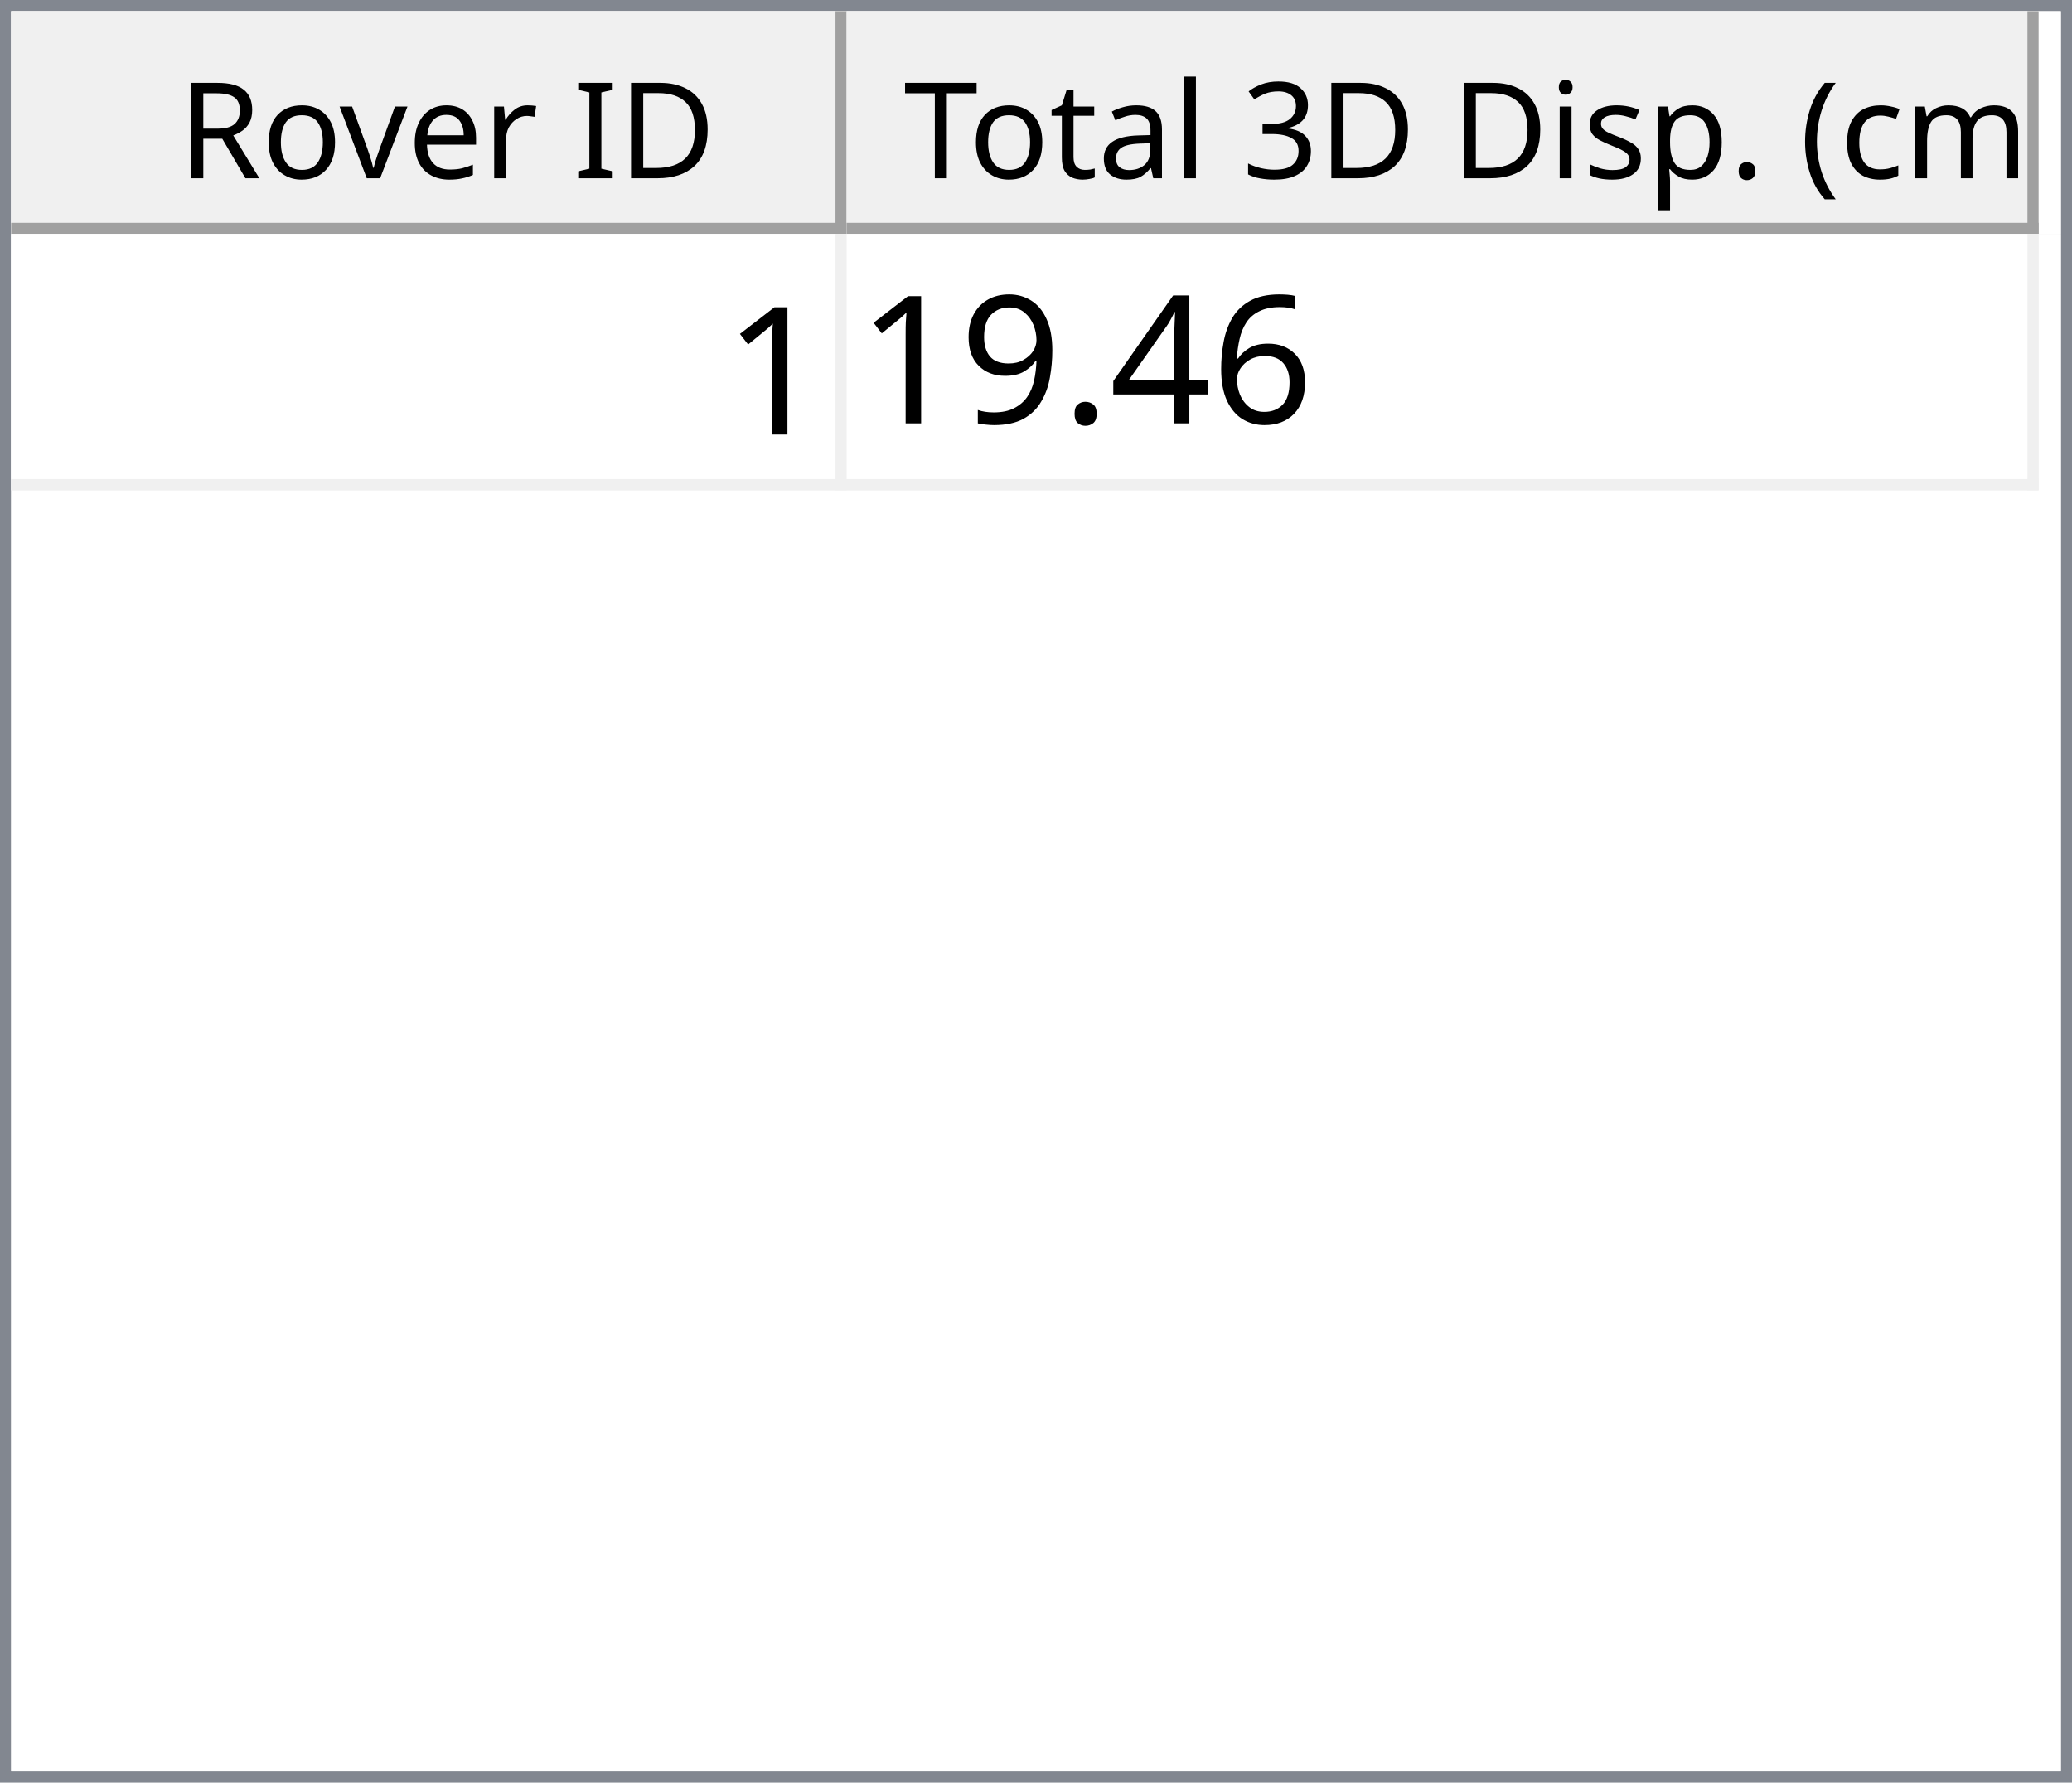
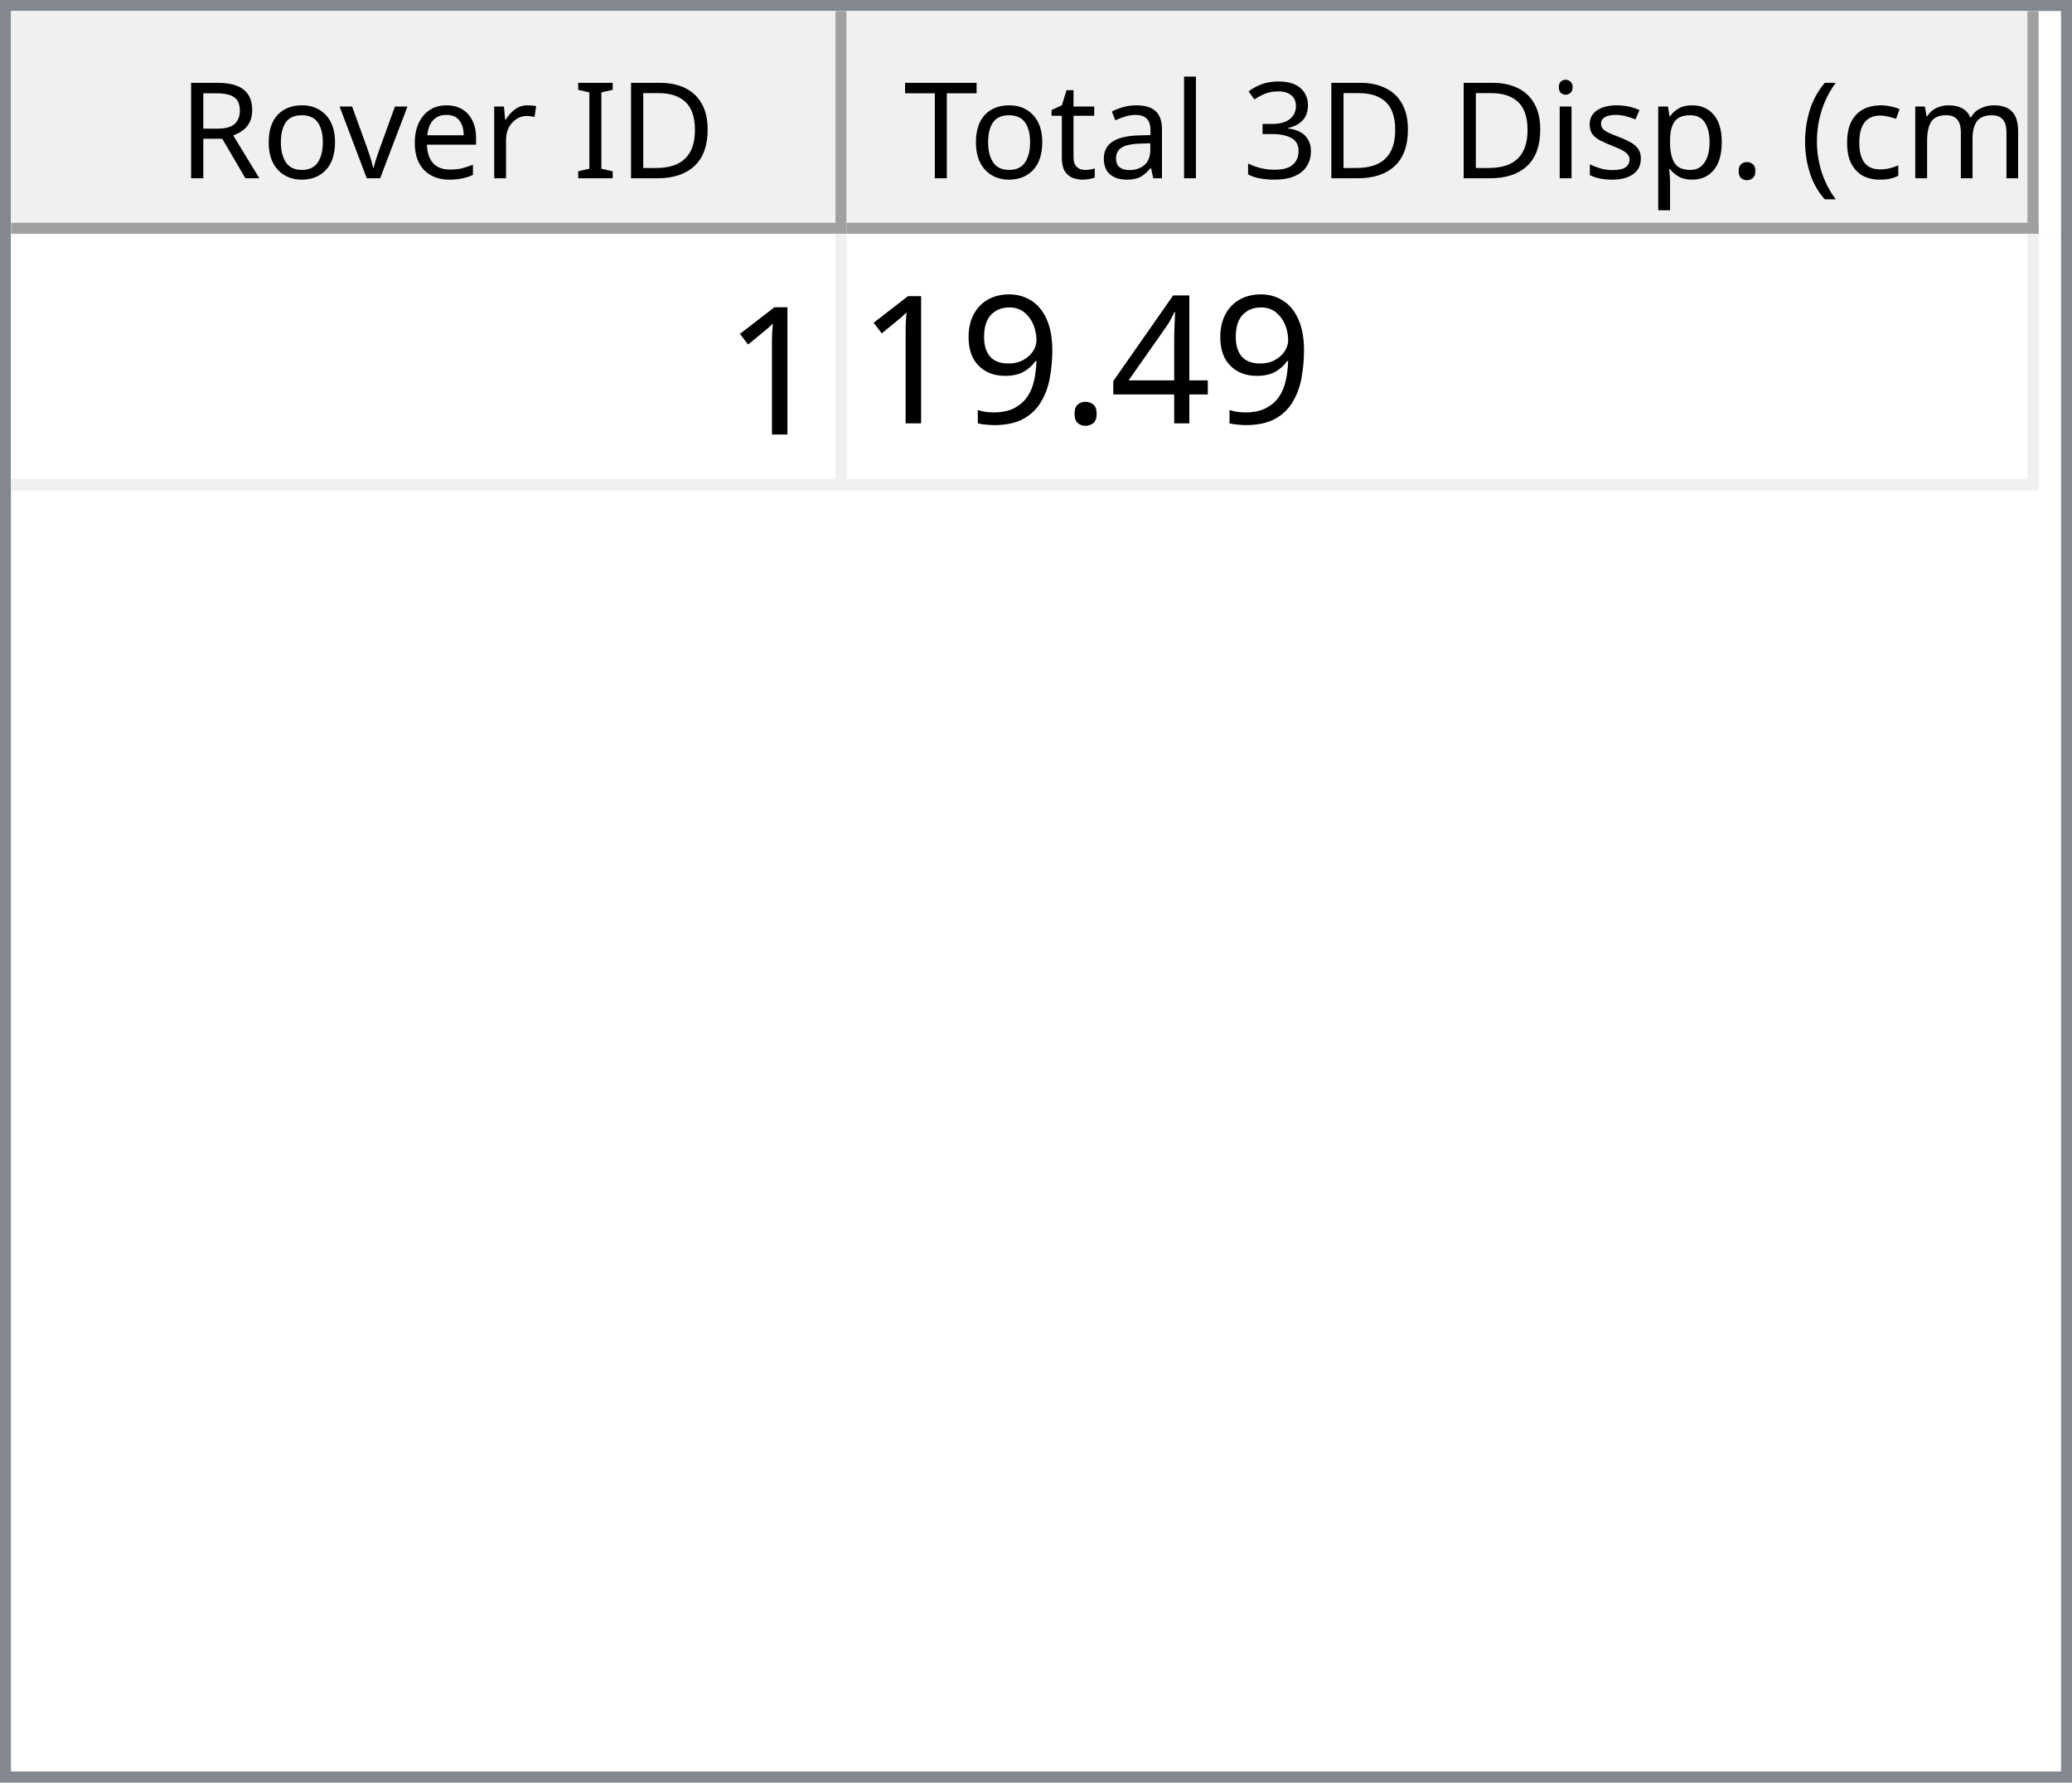
<svg xmlns="http://www.w3.org/2000/svg" style="fill-opacity:1; color-rendering:auto; color-interpolation:auto; text-rendering:auto; stroke:black; stroke-linecap:square; stroke-miterlimit:10; shape-rendering:auto; stroke-opacity:1; fill:black; stroke-dasharray:none; font-weight:normal; stroke-width:1; font-family:'Dialog'; font-style:normal; stroke-linejoin:miter; font-size:12px; stroke-dashoffset:0; image-rendering:auto;" width="186" height="160">
  <defs id="genericDefs" />
  <g>
    <defs id="defs1">
      <clipPath clipPathUnits="userSpaceOnUse" id="clipPath1">
        <path d="M0 0 L186 0 L186 160 L0 160 L0 0 Z" />
      </clipPath>
      <clipPath clipPathUnits="userSpaceOnUse" id="clipPath2">
        <path d="M0 0 L0 160 L186 160 L186 0 Z" />
      </clipPath>
      <clipPath clipPathUnits="userSpaceOnUse" id="clipPath3">
        <path d="M0 0 L0 20 L184 20 L184 0 Z" />
      </clipPath>
      <clipPath clipPathUnits="userSpaceOnUse" id="clipPath4">
        <path d="M0 0 L0 20 L75 20 L75 0 Z" />
      </clipPath>
      <clipPath clipPathUnits="userSpaceOnUse" id="clipPath5">
        <path d="M1 1 L1 19 L74 19 L74 1 Z" />
      </clipPath>
      <clipPath clipPathUnits="userSpaceOnUse" id="clipPath6">
        <path d="M0 0 L0 18 L73 18 L73 0 Z" />
      </clipPath>
      <clipPath clipPathUnits="userSpaceOnUse" id="clipPath7">
        <path d="M-0.5 -0.5 L-0.5 19.5 L74.5 19.5 L74.5 -0.5 Z" />
      </clipPath>
      <clipPath clipPathUnits="userSpaceOnUse" id="clipPath8">
        <path d="M0 0 L0 20 L107 20 L107 0 Z" />
      </clipPath>
      <clipPath clipPathUnits="userSpaceOnUse" id="clipPath9">
        <path d="M1 1 L1 19 L106 19 L106 1 Z" />
      </clipPath>
      <clipPath clipPathUnits="userSpaceOnUse" id="clipPath10">
        <path d="M0 0 L0 18 L105 18 L105 0 Z" />
      </clipPath>
      <clipPath clipPathUnits="userSpaceOnUse" id="clipPath11">
        <path d="M-0.5 -0.5 L-0.5 19.5 L106.5 19.5 L106.5 -0.5 Z" />
      </clipPath>
      <clipPath clipPathUnits="userSpaceOnUse" id="clipPath12">
        <path d="M0 0 L0 138 L184 138 L184 0 Z" />
      </clipPath>
      <clipPath clipPathUnits="userSpaceOnUse" id="clipPath13">
        <path d="M0 0 L0 23 L182 23 L182 0 Z" />
      </clipPath>
      <clipPath clipPathUnits="userSpaceOnUse" id="clipPath14">
        <path d="M-0.5 -0.5 L-0.5 22.5 L181.5 22.5 L181.5 -0.5 Z" />
      </clipPath>
      <clipPath clipPathUnits="userSpaceOnUse" id="clipPath15">
        <path d="M0 0 L0 22 L74 22 L74 0 Z" />
      </clipPath>
      <clipPath clipPathUnits="userSpaceOnUse" id="clipPath16">
        <path d="M0 0 L0 22 L106 22 L106 0 Z" />
      </clipPath>
      <font horiz-adv-x="64.551" id="font1">
        <font-face ascent="107.91" descent="25.098" units-per-em="100" style="font-style:normal; font-family:Segoe UI; font-weight:normal;" />
        <missing-glyph horiz-adv-x="64.551" d="M8.109 0 L8.109 68.266 L56.453 68.266 L56.453 0 L8.109 0 ZM15.328 7.234 L49.219 7.234 L49.219 61.031 L15.328 61.031 L15.328 7.234 Z" />
        <glyph unicode="D" horiz-adv-x="70.117" d="M9.188 0 L9.188 70.016 L28.516 70.016 Q65.531 70.016 65.531 35.891 Q65.531 19.672 55.25 9.836 Q44.969 0 27.734 0 L9.188 0 ZM17.391 62.594 L17.391 7.422 L27.828 7.422 Q41.609 7.422 49.273 14.797 Q56.938 22.172 56.938 35.688 Q56.938 62.594 28.328 62.594 L17.391 62.594 Z" />
        <glyph unicode="I" horiz-adv-x="26.611" d="M17.391 0 L9.188 0 L9.188 70.016 L17.391 70.016 L17.391 0 Z" />
        <glyph unicode=" " horiz-adv-x="27.393" d="" />
        <glyph unicode="r" horiz-adv-x="34.766" d="M34.188 41.891 Q32.078 43.5 28.125 43.5 Q23 43.5 19.555 38.672 Q16.109 33.844 16.109 25.484 L16.109 0 L8.109 0 L8.109 50 L16.109 50 L16.109 39.703 L16.312 39.703 Q18.016 44.969 21.531 47.922 Q25.047 50.875 29.391 50.875 Q32.516 50.875 34.188 50.203 L34.188 41.891 Z" />
        <glyph unicode="e" horiz-adv-x="52.295" d="M48.297 23 L12.984 23 Q13.188 14.656 17.484 10.109 Q21.781 5.562 29.297 5.562 Q37.75 5.562 44.828 11.141 L44.828 3.609 Q38.234 -1.172 27.391 -1.172 Q16.797 -1.172 10.742 5.641 Q4.688 12.453 4.688 24.812 Q4.688 36.469 11.305 43.82 Q17.922 51.172 27.734 51.172 Q37.547 51.172 42.922 44.828 Q48.297 38.484 48.297 27.203 L48.297 23 ZM40.094 29.781 Q40.047 36.719 36.75 40.578 Q33.453 44.438 27.594 44.438 Q21.922 44.438 17.969 40.383 Q14.016 36.328 13.094 29.781 L40.094 29.781 Z" />
        <glyph unicode="v" horiz-adv-x="47.9" d="M47.406 50 L27.484 0 L19.625 0 L0.688 50 L9.469 50 L22.172 13.672 Q23.578 9.672 23.922 6.688 L24.125 6.688 Q24.609 10.453 25.688 13.484 L38.969 50 L47.406 50 Z" />
        <glyph unicode="o" horiz-adv-x="58.594" d="M29 -1.172 Q17.922 -1.172 11.305 5.836 Q4.688 12.844 4.688 24.422 Q4.688 37.016 11.57 44.094 Q18.453 51.172 30.172 51.172 Q41.359 51.172 47.633 44.289 Q53.906 37.406 53.906 25.203 Q53.906 13.234 47.141 6.031 Q40.375 -1.172 29 -1.172 ZM29.594 44.438 Q21.875 44.438 17.383 39.188 Q12.891 33.938 12.891 24.703 Q12.891 15.828 17.43 10.695 Q21.969 5.562 29.594 5.562 Q37.359 5.562 41.531 10.594 Q45.703 15.625 45.703 24.906 Q45.703 34.281 41.531 39.359 Q37.359 44.438 29.594 44.438 Z" />
        <glyph unicode="R" horiz-adv-x="59.814" d="M59.375 0 L49.609 0 L37.891 19.625 Q36.281 22.359 34.766 24.289 Q33.25 26.219 31.664 27.438 Q30.078 28.656 28.25 29.219 Q26.422 29.781 24.125 29.781 L17.391 29.781 L17.391 0 L9.188 0 L9.188 70.016 L30.078 70.016 Q34.672 70.016 38.555 68.867 Q42.438 67.719 45.289 65.375 Q48.141 63.031 49.758 59.547 Q51.375 56.062 51.375 51.375 Q51.375 47.703 50.273 44.656 Q49.172 41.609 47.148 39.211 Q45.125 36.812 42.266 35.133 Q39.406 33.453 35.844 32.516 L35.844 32.328 Q37.594 31.547 38.891 30.547 Q40.188 29.547 41.359 28.18 Q42.531 26.812 43.68 25.078 Q44.828 23.344 46.234 21.047 L59.375 0 ZM17.391 62.594 L17.391 37.203 L28.516 37.203 Q31.594 37.203 34.203 38.133 Q36.812 39.062 38.719 40.797 Q40.625 42.531 41.703 45.047 Q42.781 47.562 42.781 50.688 Q42.781 56.297 39.141 59.445 Q35.5 62.594 28.609 62.594 L17.391 62.594 Z" />
        <glyph unicode=")" horiz-adv-x="30.176" d="M8.297 -15.922 L1.172 -15.922 Q16.406 2.344 16.406 26.812 Q16.406 51.469 1.078 70.016 L8.297 70.016 Q23.531 52.156 23.531 26.703 Q23.531 1.375 8.297 -15.922 Z" />
        <glyph unicode="m" horiz-adv-x="86.133" d="M79.109 0 L71.094 0 L71.094 28.719 Q71.094 37.016 68.531 40.727 Q65.969 44.438 59.906 44.438 Q54.781 44.438 51.195 39.75 Q47.609 35.062 47.609 28.516 L47.609 0 L39.594 0 L39.594 29.688 Q39.594 44.438 28.219 44.438 Q22.953 44.438 19.531 40.016 Q16.109 35.594 16.109 28.516 L16.109 0 L8.109 0 L8.109 50 L16.109 50 L16.109 42.094 L16.312 42.094 Q21.625 51.172 31.844 51.172 Q36.969 51.172 40.773 48.312 Q44.578 45.453 46 40.828 Q51.562 51.172 62.594 51.172 Q79.109 51.172 79.109 30.812 L79.109 0 Z" />
        <glyph unicode="c" horiz-adv-x="46.191" d="M42.188 2.297 Q36.422 -1.172 28.516 -1.172 Q17.828 -1.172 11.258 5.789 Q4.688 12.75 4.688 23.828 Q4.688 36.188 11.766 43.68 Q18.844 51.172 30.672 51.172 Q37.25 51.172 42.281 48.734 L42.281 40.531 Q36.719 44.438 30.375 44.438 Q22.703 44.438 17.797 38.945 Q12.891 33.453 12.891 24.516 Q12.891 15.719 17.508 10.641 Q22.125 5.562 29.891 5.562 Q36.422 5.562 42.188 9.906 L42.188 2.297 Z" />
        <glyph unicode="(" horiz-adv-x="30.176" d="M29.109 -15.922 L21.969 -15.922 Q6.844 1.375 6.844 26.703 Q6.844 52.156 21.969 70.016 L29.203 70.016 Q13.875 51.469 13.875 26.812 Q13.875 2.344 29.109 -15.922 Z" />
        <glyph unicode="." horiz-adv-x="21.68" d="M10.891 -1.078 Q8.641 -1.078 7.055 0.539 Q5.469 2.156 5.469 4.391 Q5.469 6.641 7.055 8.273 Q8.641 9.906 10.891 9.906 Q13.188 9.906 14.797 8.273 Q16.406 6.641 16.406 4.391 Q16.406 2.156 14.797 0.539 Q13.188 -1.078 10.891 -1.078 Z" />
        <glyph unicode="p" horiz-adv-x="58.789" d="M16.312 7.234 L16.109 7.234 L16.109 -23 L8.109 -23 L8.109 50 L16.109 50 L16.109 41.219 L16.312 41.219 Q22.219 51.172 33.594 51.172 Q43.266 51.172 48.688 44.461 Q54.109 37.75 54.109 26.469 Q54.109 13.922 48 6.375 Q41.891 -1.172 31.297 -1.172 Q21.578 -1.172 16.312 7.234 ZM16.109 27.391 L16.109 20.406 Q16.109 14.203 20.141 9.883 Q24.172 5.562 30.375 5.562 Q37.641 5.562 41.773 11.133 Q45.906 16.703 45.906 26.609 Q45.906 34.969 42.047 39.703 Q38.188 44.438 31.594 44.438 Q24.609 44.438 20.359 39.578 Q16.109 34.719 16.109 27.391 Z" />
        <glyph unicode="s" horiz-adv-x="42.432" d="M5.078 1.812 L5.078 10.406 Q11.625 5.562 19.484 5.562 Q30.031 5.562 30.031 12.594 Q30.031 14.594 29.125 15.992 Q28.219 17.391 26.68 18.461 Q25.141 19.531 23.07 20.383 Q21 21.234 18.609 22.172 Q15.281 23.484 12.766 24.828 Q10.25 26.172 8.57 27.859 Q6.891 29.547 6.031 31.695 Q5.172 33.844 5.172 36.719 Q5.172 40.234 6.789 42.945 Q8.406 45.656 11.086 47.484 Q13.766 49.312 17.211 50.242 Q20.656 51.172 24.312 51.172 Q30.812 51.172 35.938 48.922 L35.938 40.828 Q30.422 44.438 23.25 44.438 Q21 44.438 19.195 43.922 Q17.391 43.406 16.094 42.477 Q14.797 41.547 14.086 40.258 Q13.375 38.969 13.375 37.406 Q13.375 35.453 14.086 34.133 Q14.797 32.812 16.164 31.789 Q17.531 30.766 19.484 29.938 Q21.438 29.109 23.922 28.125 Q27.25 26.859 29.883 25.516 Q32.516 24.172 34.375 22.484 Q36.234 20.797 37.234 18.602 Q38.234 16.406 38.234 13.375 Q38.234 9.672 36.602 6.938 Q34.969 4.203 32.234 2.398 Q29.5 0.594 25.93 -0.289 Q22.359 -1.172 18.453 -1.172 Q10.75 -1.172 5.078 1.812 Z" />
        <glyph unicode="i" horiz-adv-x="24.219" d="M12.203 62.703 Q10.062 62.703 8.547 64.164 Q7.031 65.625 7.031 67.875 Q7.031 70.125 8.547 71.609 Q10.062 73.094 12.203 73.094 Q14.406 73.094 15.945 71.609 Q17.484 70.125 17.484 67.875 Q17.484 65.719 15.945 64.211 Q14.406 62.703 12.203 62.703 ZM16.109 0 L8.109 0 L8.109 50 L16.109 50 L16.109 0 Z" />
        <glyph unicode="3" horiz-adv-x="53.906" d="M46.531 19.828 Q46.531 15.094 44.75 11.211 Q42.969 7.328 39.719 4.57 Q36.469 1.812 31.93 0.297 Q27.391 -1.219 21.922 -1.219 Q11.922 -1.219 6 2.594 L6 11.188 Q13.094 5.609 22.219 5.609 Q25.875 5.609 28.828 6.539 Q31.781 7.469 33.906 9.227 Q36.031 10.984 37.18 13.477 Q38.328 15.969 38.328 19.094 Q38.328 32.812 18.797 32.812 L12.984 32.812 L12.984 39.594 L18.5 39.594 Q35.797 39.594 35.797 52.484 Q35.797 64.406 22.609 64.406 Q15.188 64.406 8.688 59.422 L8.688 67.188 Q15.375 71.188 24.609 71.188 Q29 71.188 32.57 69.969 Q36.141 68.75 38.68 66.555 Q41.219 64.359 42.609 61.281 Q44 58.203 44 54.5 Q44 40.672 30.031 36.719 L30.031 36.531 Q33.594 36.141 36.625 34.797 Q39.656 33.453 41.852 31.305 Q44.047 29.156 45.289 26.25 Q46.531 23.344 46.531 19.828 Z" />
        <glyph unicode="l" horiz-adv-x="24.219" d="M16.109 0 L8.109 0 L8.109 74.031 L16.109 74.031 L16.109 0 Z" />
        <glyph unicode="a" horiz-adv-x="50.879" d="M43.891 0 L35.891 0 L35.891 7.812 L35.688 7.812 Q30.469 -1.172 20.312 -1.172 Q12.844 -1.172 8.617 2.781 Q4.391 6.734 4.391 13.281 Q4.391 27.297 20.906 29.594 L35.891 31.688 Q35.891 44.438 25.594 44.438 Q16.547 44.438 9.281 38.281 L9.281 46.484 Q16.656 51.172 26.266 51.172 Q43.891 51.172 43.891 32.516 L43.891 0 ZM35.891 25.297 L23.828 23.641 Q18.266 22.859 15.43 20.875 Q12.594 18.891 12.594 13.875 Q12.594 10.203 15.211 7.883 Q17.828 5.562 22.172 5.562 Q28.125 5.562 32.008 9.742 Q35.891 13.922 35.891 20.312 L35.891 25.297 Z" />
        <glyph unicode="t" horiz-adv-x="33.887" d="M31.297 0.484 Q28.469 -1.078 23.828 -1.078 Q10.688 -1.078 10.688 13.578 L10.688 43.172 L2.094 43.172 L2.094 50 L10.688 50 L10.688 62.203 L18.703 64.797 L18.703 50 L31.297 50 L31.297 43.172 L18.703 43.172 L18.703 14.984 Q18.703 9.969 20.414 7.82 Q22.125 5.672 26.078 5.672 Q29.109 5.672 31.297 7.328 L31.297 0.484 Z" />
        <glyph unicode="T" horiz-adv-x="52.393" d="M50.594 62.594 L30.375 62.594 L30.375 0 L22.172 0 L22.172 62.594 L2 62.594 L2 70.016 L50.594 70.016 L50.594 62.594 Z" />
      </font>
      <font horiz-adv-x="75.0" id="font2">
        <font-face ascent="100.537" descent="21.973" units-per-em="100" style="font-style:normal; font-family:sans-serif; font-weight:normal;" />
        <missing-glyph horiz-adv-x="75.0" d="M12.5 0 L12.5 62.5 L62.5 62.5 L62.5 0 L12.5 0 ZM14.062 1.562 L60.938 1.562 L60.938 60.938 L14.062 60.938 L14.062 1.562 Z" />
        <glyph unicode="1" horiz-adv-x="55.615" d="M37.25 0 L28.469 0 L28.469 56 Q25.297 52.984 20.141 49.953 Q14.984 46.922 10.891 45.406 L10.891 53.906 Q18.266 57.375 23.781 62.305 Q29.297 67.234 31.594 71.875 L37.25 71.875 L37.25 0 Z" />
-         <glyph unicode="6" horiz-adv-x="55.615" d="M49.75 54.047 L41.016 53.375 Q39.844 58.547 37.703 60.891 Q34.125 64.656 28.906 64.656 Q24.703 64.656 21.531 62.312 Q17.391 59.281 14.992 53.469 Q12.594 47.656 12.5 36.922 Q15.672 41.75 20.266 44.094 Q24.859 46.438 29.891 46.438 Q38.672 46.438 44.852 39.969 Q51.031 33.5 51.031 23.25 Q51.031 16.5 48.125 10.719 Q45.219 4.938 40.141 1.859 Q35.062 -1.219 28.609 -1.219 Q17.625 -1.219 10.695 6.859 Q3.766 14.938 3.766 33.5 Q3.766 54.25 11.422 63.672 Q18.109 71.875 29.438 71.875 Q37.891 71.875 43.289 67.141 Q48.688 62.406 49.75 54.047 ZM13.875 23.188 Q13.875 18.656 15.797 14.508 Q17.719 10.359 21.188 8.18 Q24.656 6 28.469 6 Q34.031 6 38.039 10.492 Q42.047 14.984 42.047 22.703 Q42.047 30.125 38.086 34.398 Q34.125 38.672 28.125 38.672 Q22.172 38.672 18.023 34.398 Q13.875 30.125 13.875 23.188 Z" />
        <glyph unicode="4" horiz-adv-x="55.615" d="M32.328 0 L32.328 17.141 L1.266 17.141 L1.266 25.203 L33.938 71.578 L41.109 71.578 L41.109 25.203 L50.781 25.203 L50.781 17.141 L41.109 17.141 L41.109 0 L32.328 0 ZM32.328 25.203 L32.328 57.469 L9.906 25.203 L32.328 25.203 Z" />
        <glyph unicode="." horiz-adv-x="27.783" d="M9.078 0 L9.078 10.016 L19.094 10.016 L19.094 0 L9.078 0 Z" />
        <glyph unicode="9" horiz-adv-x="55.615" d="M5.469 16.547 L13.922 17.328 Q14.984 11.375 18.016 8.688 Q21.047 6 25.781 6 Q29.828 6 32.883 7.859 Q35.938 9.719 37.891 12.82 Q39.844 15.922 41.164 21.195 Q42.484 26.469 42.484 31.938 Q42.484 32.516 42.438 33.688 Q39.797 29.5 35.234 26.883 Q30.672 24.266 25.344 24.266 Q16.453 24.266 10.305 30.711 Q4.156 37.156 4.156 47.703 Q4.156 58.594 10.578 65.234 Q17 71.875 26.656 71.875 Q33.641 71.875 39.43 68.117 Q45.219 64.359 48.219 57.398 Q51.219 50.438 51.219 37.25 Q51.219 23.531 48.242 15.406 Q45.266 7.281 39.383 3.031 Q33.5 -1.219 25.594 -1.219 Q17.188 -1.219 11.867 3.445 Q6.547 8.109 5.469 16.547 ZM41.453 48.141 Q41.453 55.719 37.43 60.156 Q33.406 64.594 27.734 64.594 Q21.875 64.594 17.531 59.812 Q13.188 55.031 13.188 47.406 Q13.188 40.578 17.312 36.305 Q21.438 32.031 27.484 32.031 Q33.594 32.031 37.523 36.305 Q41.453 40.578 41.453 48.141 Z" />
      </font>
    </defs>
    <g style="fill:white; stroke:white;">
      <rect x="0" y="0" width="186" style="clip-path:url(#clipPath1); stroke:none;" height="160" />
    </g>
    <g style="fill:white; text-rendering:optimizeSpeed; color-rendering:optimizeSpeed; image-rendering:optimizeSpeed; shape-rendering:crispEdges; stroke:white; color-interpolation:sRGB;">
      <rect x="0" width="186" height="160" y="0" style="stroke:none;" />
      <path style="stroke:none;" d="M0 160 L186 160 L186 0 L0 0 Z" />
    </g>
    <g style="fill:rgb(240,240,240); font-family:'Segoe UI'; stroke:rgb(240,240,240);">
      <rect x="0" y="0" width="186" style="clip-path:url(#clipPath2); stroke:none;" height="160" />
    </g>
    <g style="fill:rgb(130,135,144); font-family:'Segoe UI'; stroke:rgb(130,135,144);">
      <path d="M0 0 L186 0 L186 160 L0 160 L0 0 ZM1 1 L185 1 L185 159 L1 159 L1 1 Z" style="fill-rule:evenodd; clip-path:url(#clipPath2); stroke:none;" />
    </g>
    <g style="fill:white; font-family:'Segoe UI'; stroke:white;" transform="translate(1,1)">
      <rect x="0" y="0" width="184" style="clip-path:url(#clipPath3); stroke:none;" height="20" />
    </g>
    <g style="fill:rgb(240,240,240); font-family:'Segoe UI'; stroke:rgb(240,240,240);" transform="translate(1,1)">
      <rect x="0" y="0" width="75" style="clip-path:url(#clipPath4); stroke:none;" height="20" />
    </g>
    <g style="font-family:'Segoe UI';" transform="translate(2,2)">
      <text x="14" xml:space="preserve" y="14" style="clip-path:url(#clipPath6); stroke:none;">Rover ID</text>
    </g>
    <g style="fill:rgb(160,160,160); font-family:'Segoe UI'; stroke:rgb(160,160,160); stroke-linejoin:bevel;" transform="translate(1.5,1.5)">
      <line x1="74" x2="74" y1="0" style="fill:none; clip-path:url(#clipPath7);" y2="19" />
    </g>
    <g style="fill:rgb(160,160,160); font-family:'Segoe UI'; stroke:rgb(160,160,160); stroke-linejoin:bevel;" transform="matrix(1,0,0,1,1,1) translate(0.5,0.5)">
      <line x1="0" x2="74" y1="19" style="fill:none; clip-path:url(#clipPath7);" y2="19" />
    </g>
    <g style="fill:rgb(240,240,240); font-family:'Segoe UI'; stroke:rgb(240,240,240);" transform="translate(76,1)">
      <rect x="0" y="0" width="107" style="clip-path:url(#clipPath8); stroke:none;" height="20" />
    </g>
    <g style="font-family:'Segoe UI';" transform="translate(77,2)">
      <text x="1" xml:space="preserve" y="14" style="clip-path:url(#clipPath10); stroke:none;"> Total 3D Disp. (cm)</text>
    </g>
    <g style="fill:rgb(160,160,160); font-family:'Segoe UI'; stroke:rgb(160,160,160); stroke-linejoin:bevel;" transform="translate(76.5,1.5)">
      <line x1="106" x2="106" y1="0" style="fill:none; clip-path:url(#clipPath11);" y2="19" />
    </g>
    <g style="fill:rgb(160,160,160); font-family:'Segoe UI'; stroke:rgb(160,160,160); stroke-linejoin:bevel;" transform="matrix(1,0,0,1,76,1) translate(0.5,0.5)">
      <line x1="0" x2="106" y1="19" style="fill:none; clip-path:url(#clipPath11);" y2="19" />
    </g>
    <g style="fill:white; font-family:'Segoe UI'; stroke:white;" transform="translate(1,21)">
      <rect x="0" y="0" width="184" style="clip-path:url(#clipPath12); stroke:none;" height="138" />
    </g>
    <g style="fill:rgb(240,240,240); font-size:16px; font-family:sans-serif; stroke:rgb(240,240,240);" transform="translate(1,21)">
      <rect x="0" y="0" width="182" style="clip-path:url(#clipPath13); stroke:none;" height="23" />
      <line transform="translate(0.5,0.5)" x1="0" x2="181" y1="22" style="clip-path:url(#clipPath14); fill:none; stroke-linejoin:bevel;" y2="22" />
    </g>
    <g transform="matrix(1,0,0,1,1,21) translate(0.5,0.5)" style="fill:rgb(240,240,240); font-size:16px; font-family:sans-serif; stroke:rgb(240,240,240); stroke-linejoin:bevel;">
      <line x1="74" x2="74" y1="0" style="fill:none; clip-path:url(#clipPath14);" y2="22" />
    </g>
    <g transform="matrix(1,0,0,1,1,21) translate(0.5,0.5)" style="fill:rgb(240,240,240); font-size:16px; font-family:sans-serif; stroke:rgb(240,240,240); stroke-linejoin:bevel;">
      <line x1="181" x2="181" y1="0" style="fill:none; clip-path:url(#clipPath14);" y2="22" />
    </g>
    <g style="fill:white; font-size:16px; font-family:sans-serif; stroke:white;" transform="matrix(1,0,0,1,1,21)">
      <rect x="0" y="0" width="74" style="clip-path:url(#clipPath15); stroke:none;" height="22" />
      <text x="64" y="18" style="fill:black; clip-path:url(#clipPath15); stroke:none;" xml:space="preserve">1</text>
    </g>
    <g style="fill:white; font-size:16px; font-family:sans-serif; stroke:white;" transform="matrix(1,0,0,1,1,21) translate(75,0)">
      <rect x="0" y="0" width="106" style="clip-path:url(#clipPath16); stroke:none;" height="22" />
-       <text x="1" y="17" style="fill:black; clip-path:url(#clipPath16); stroke:none;" xml:space="preserve">19.46</text>
+       <text x="1" y="17" style="fill:black; clip-path:url(#clipPath16); stroke:none;" xml:space="preserve">19.49</text>
    </g>
  </g>
</svg>
